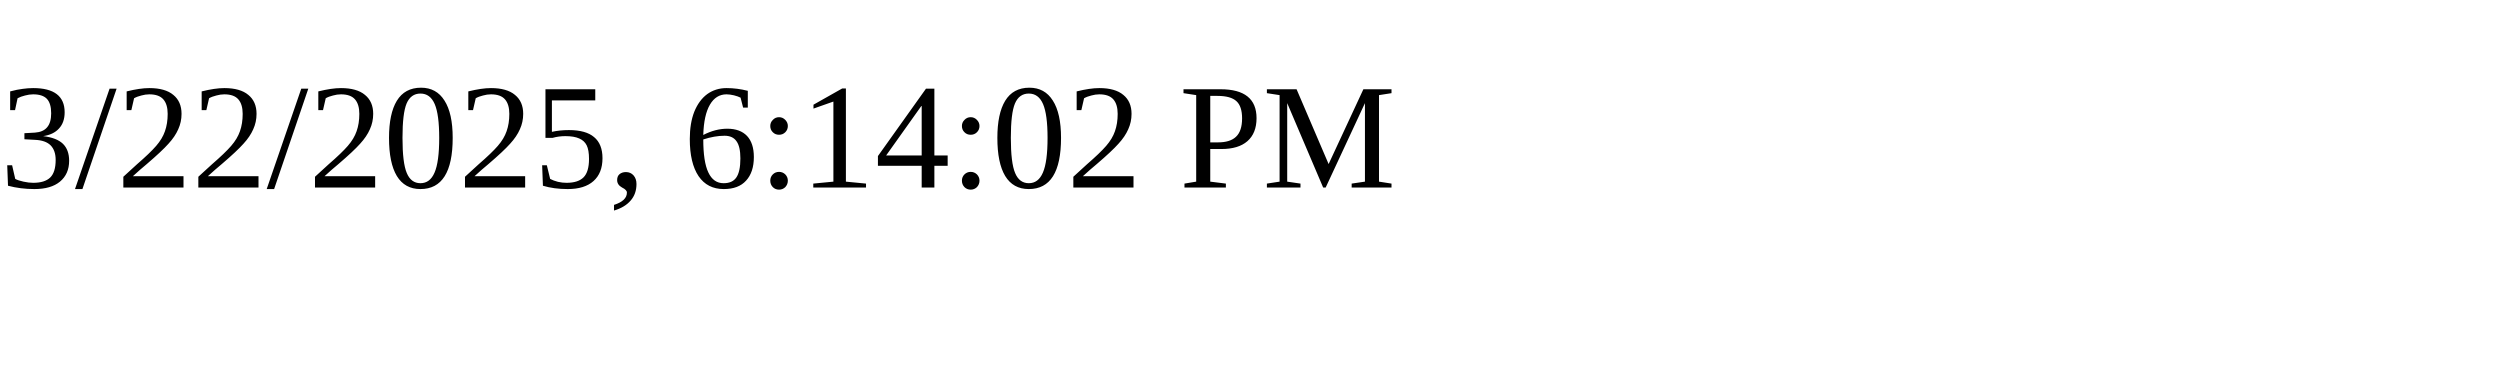
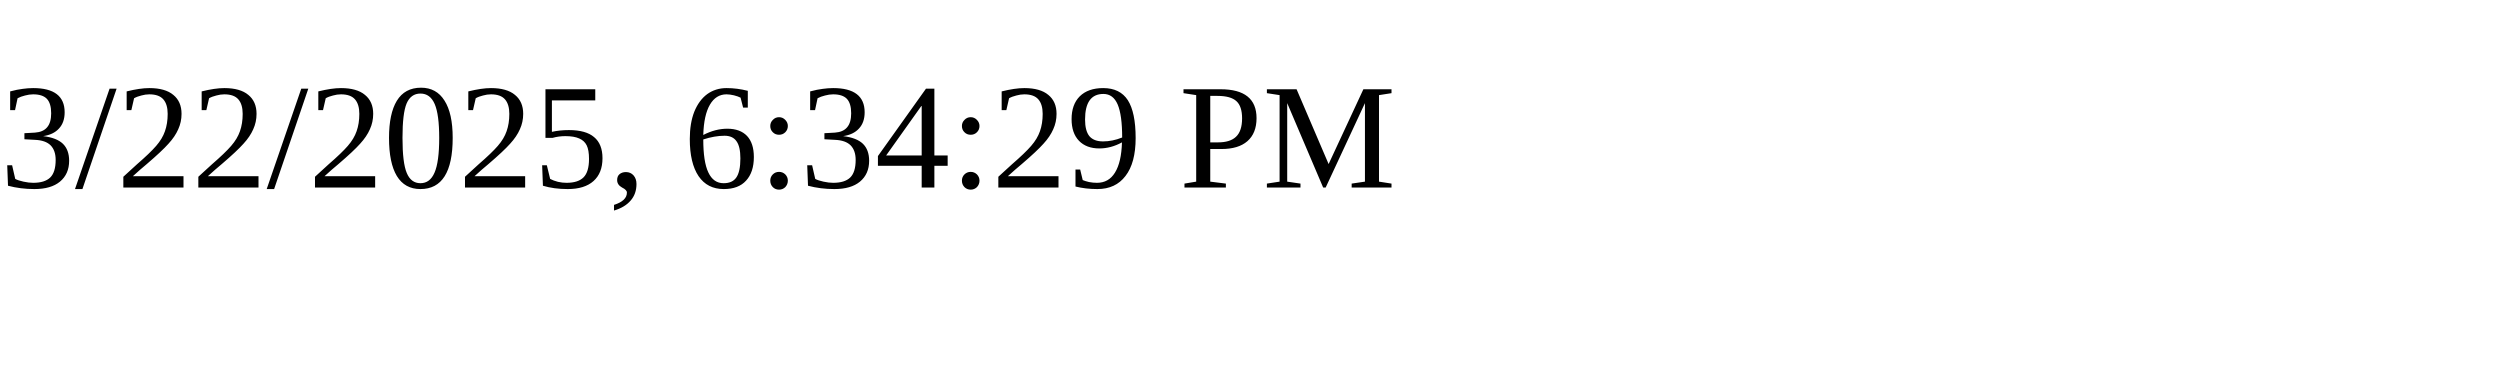
<svg xmlns="http://www.w3.org/2000/svg" height="30" width="200">
-   <text x="0" y="15">3/22/2025, 6:14:02 PM</text>
+   <text x="0" y="15">3/22/2025, 6:34:29 PM</text>
</svg>
